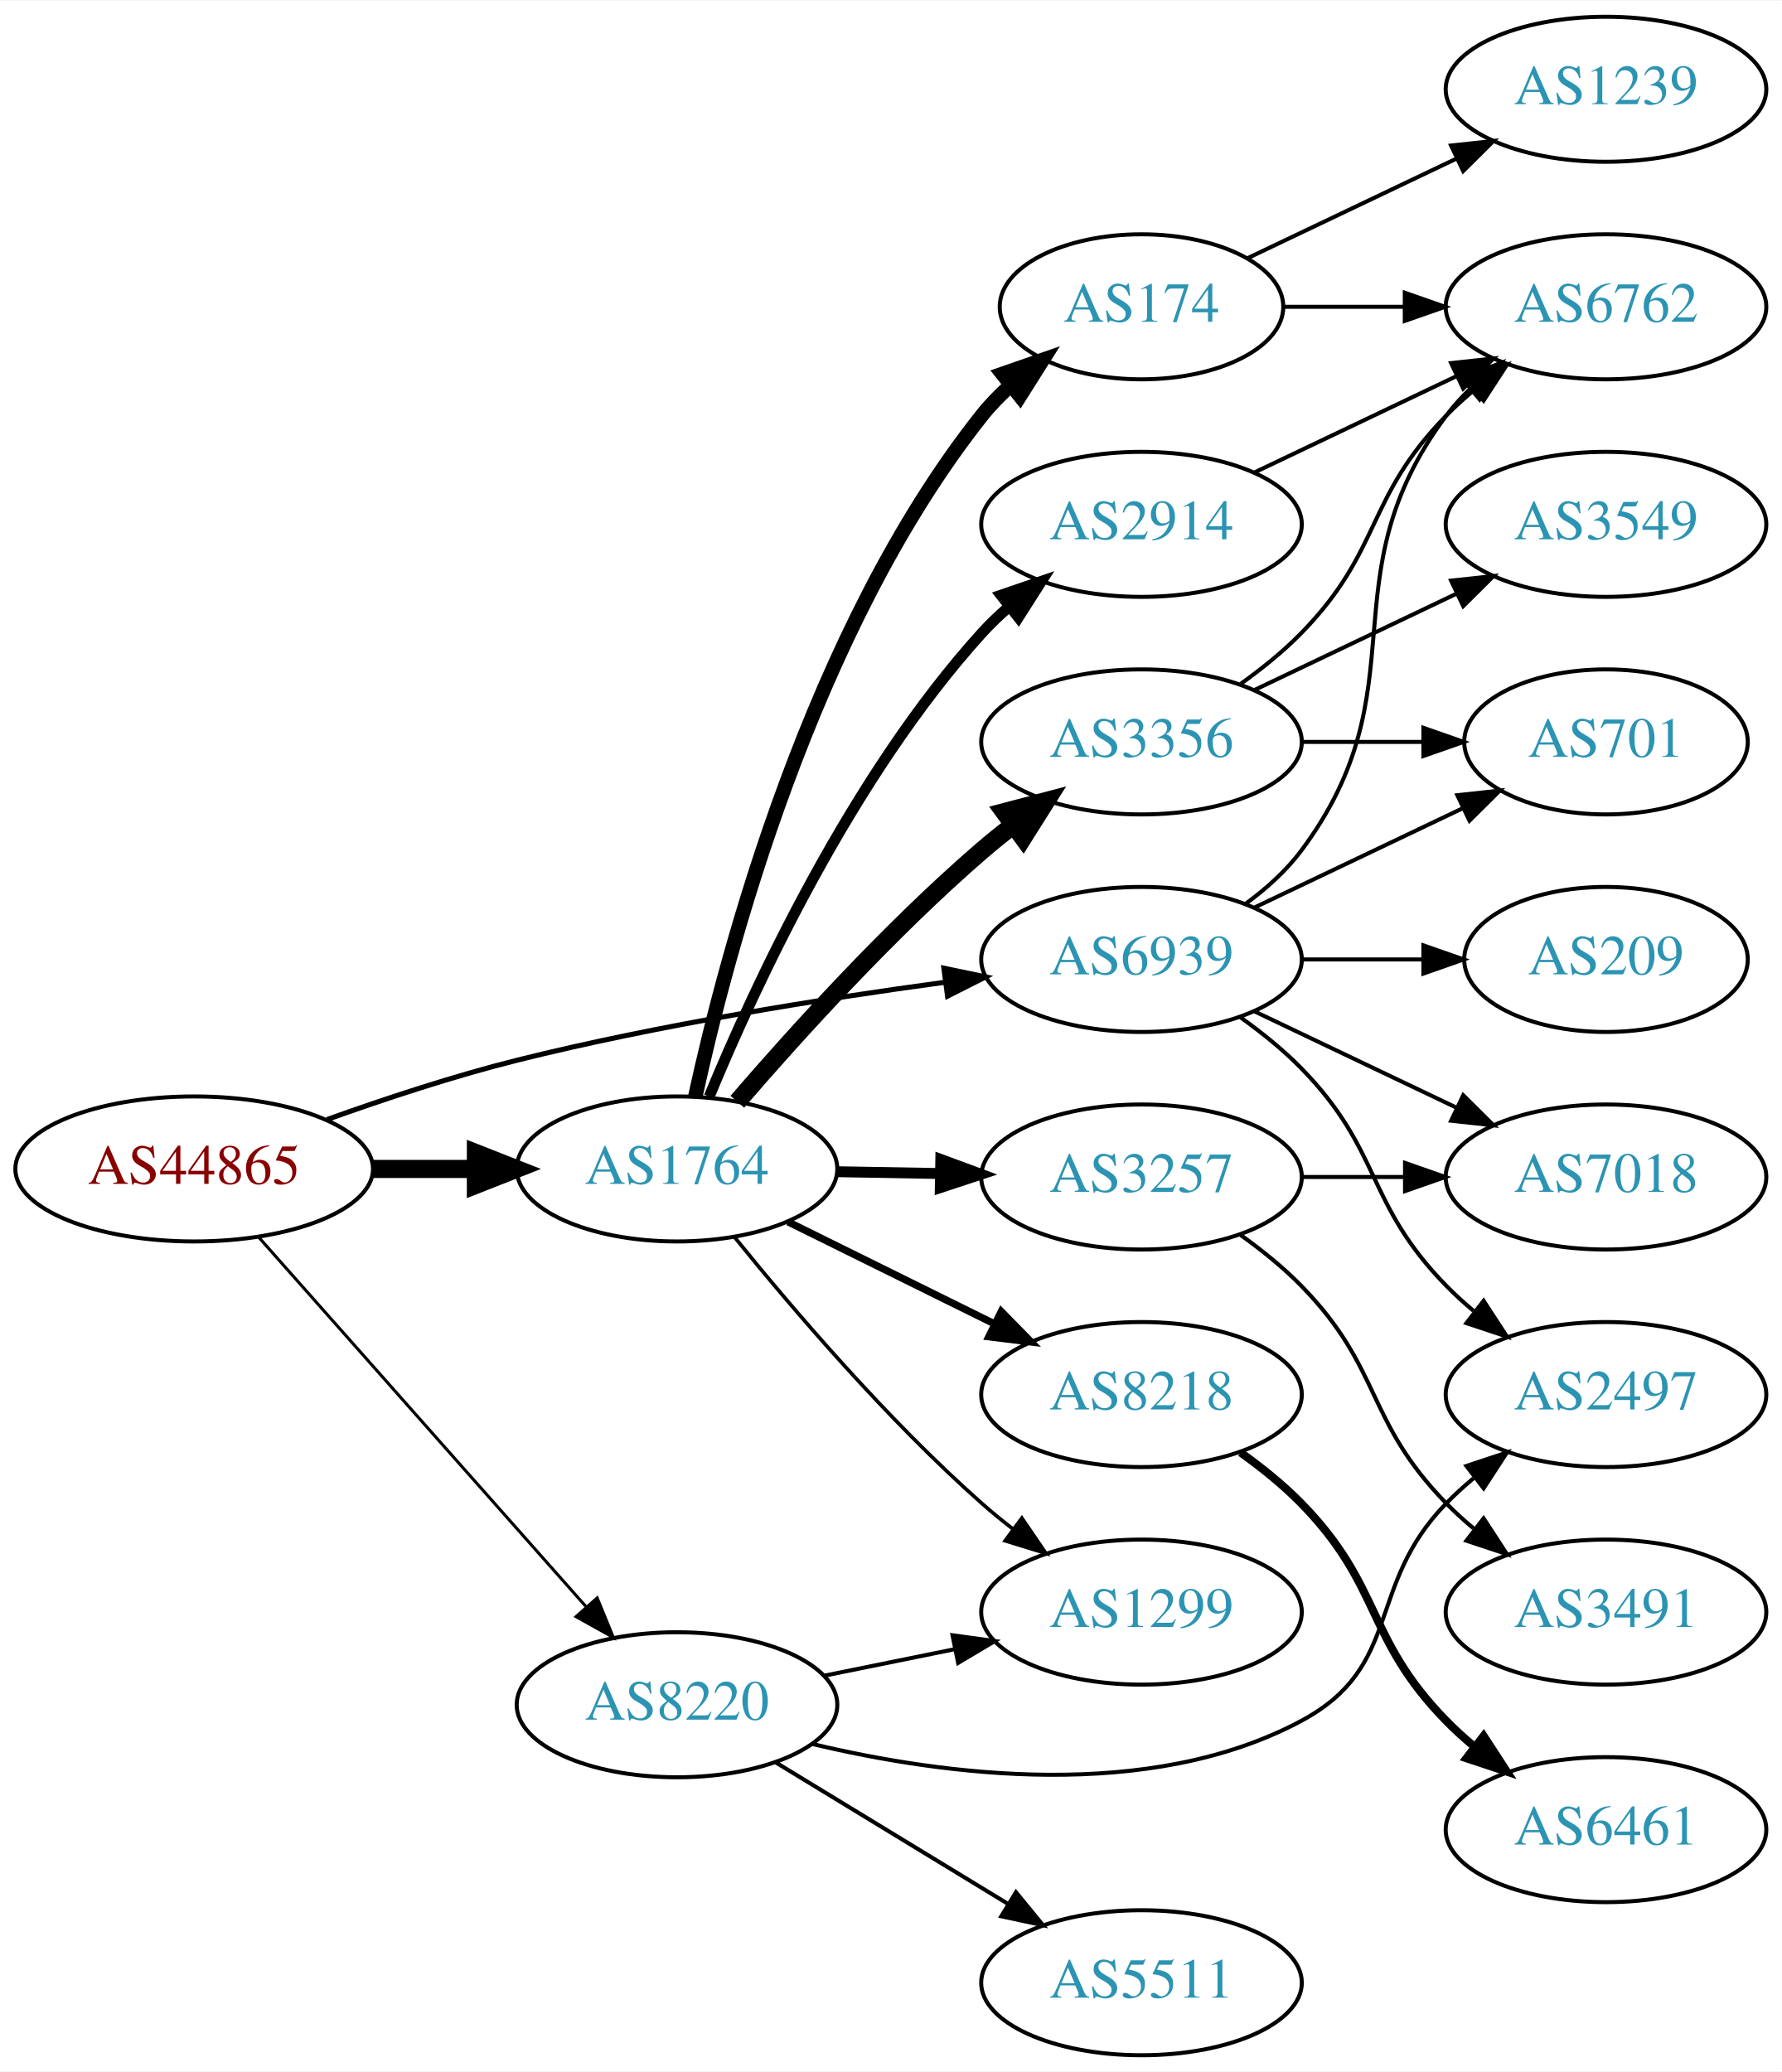
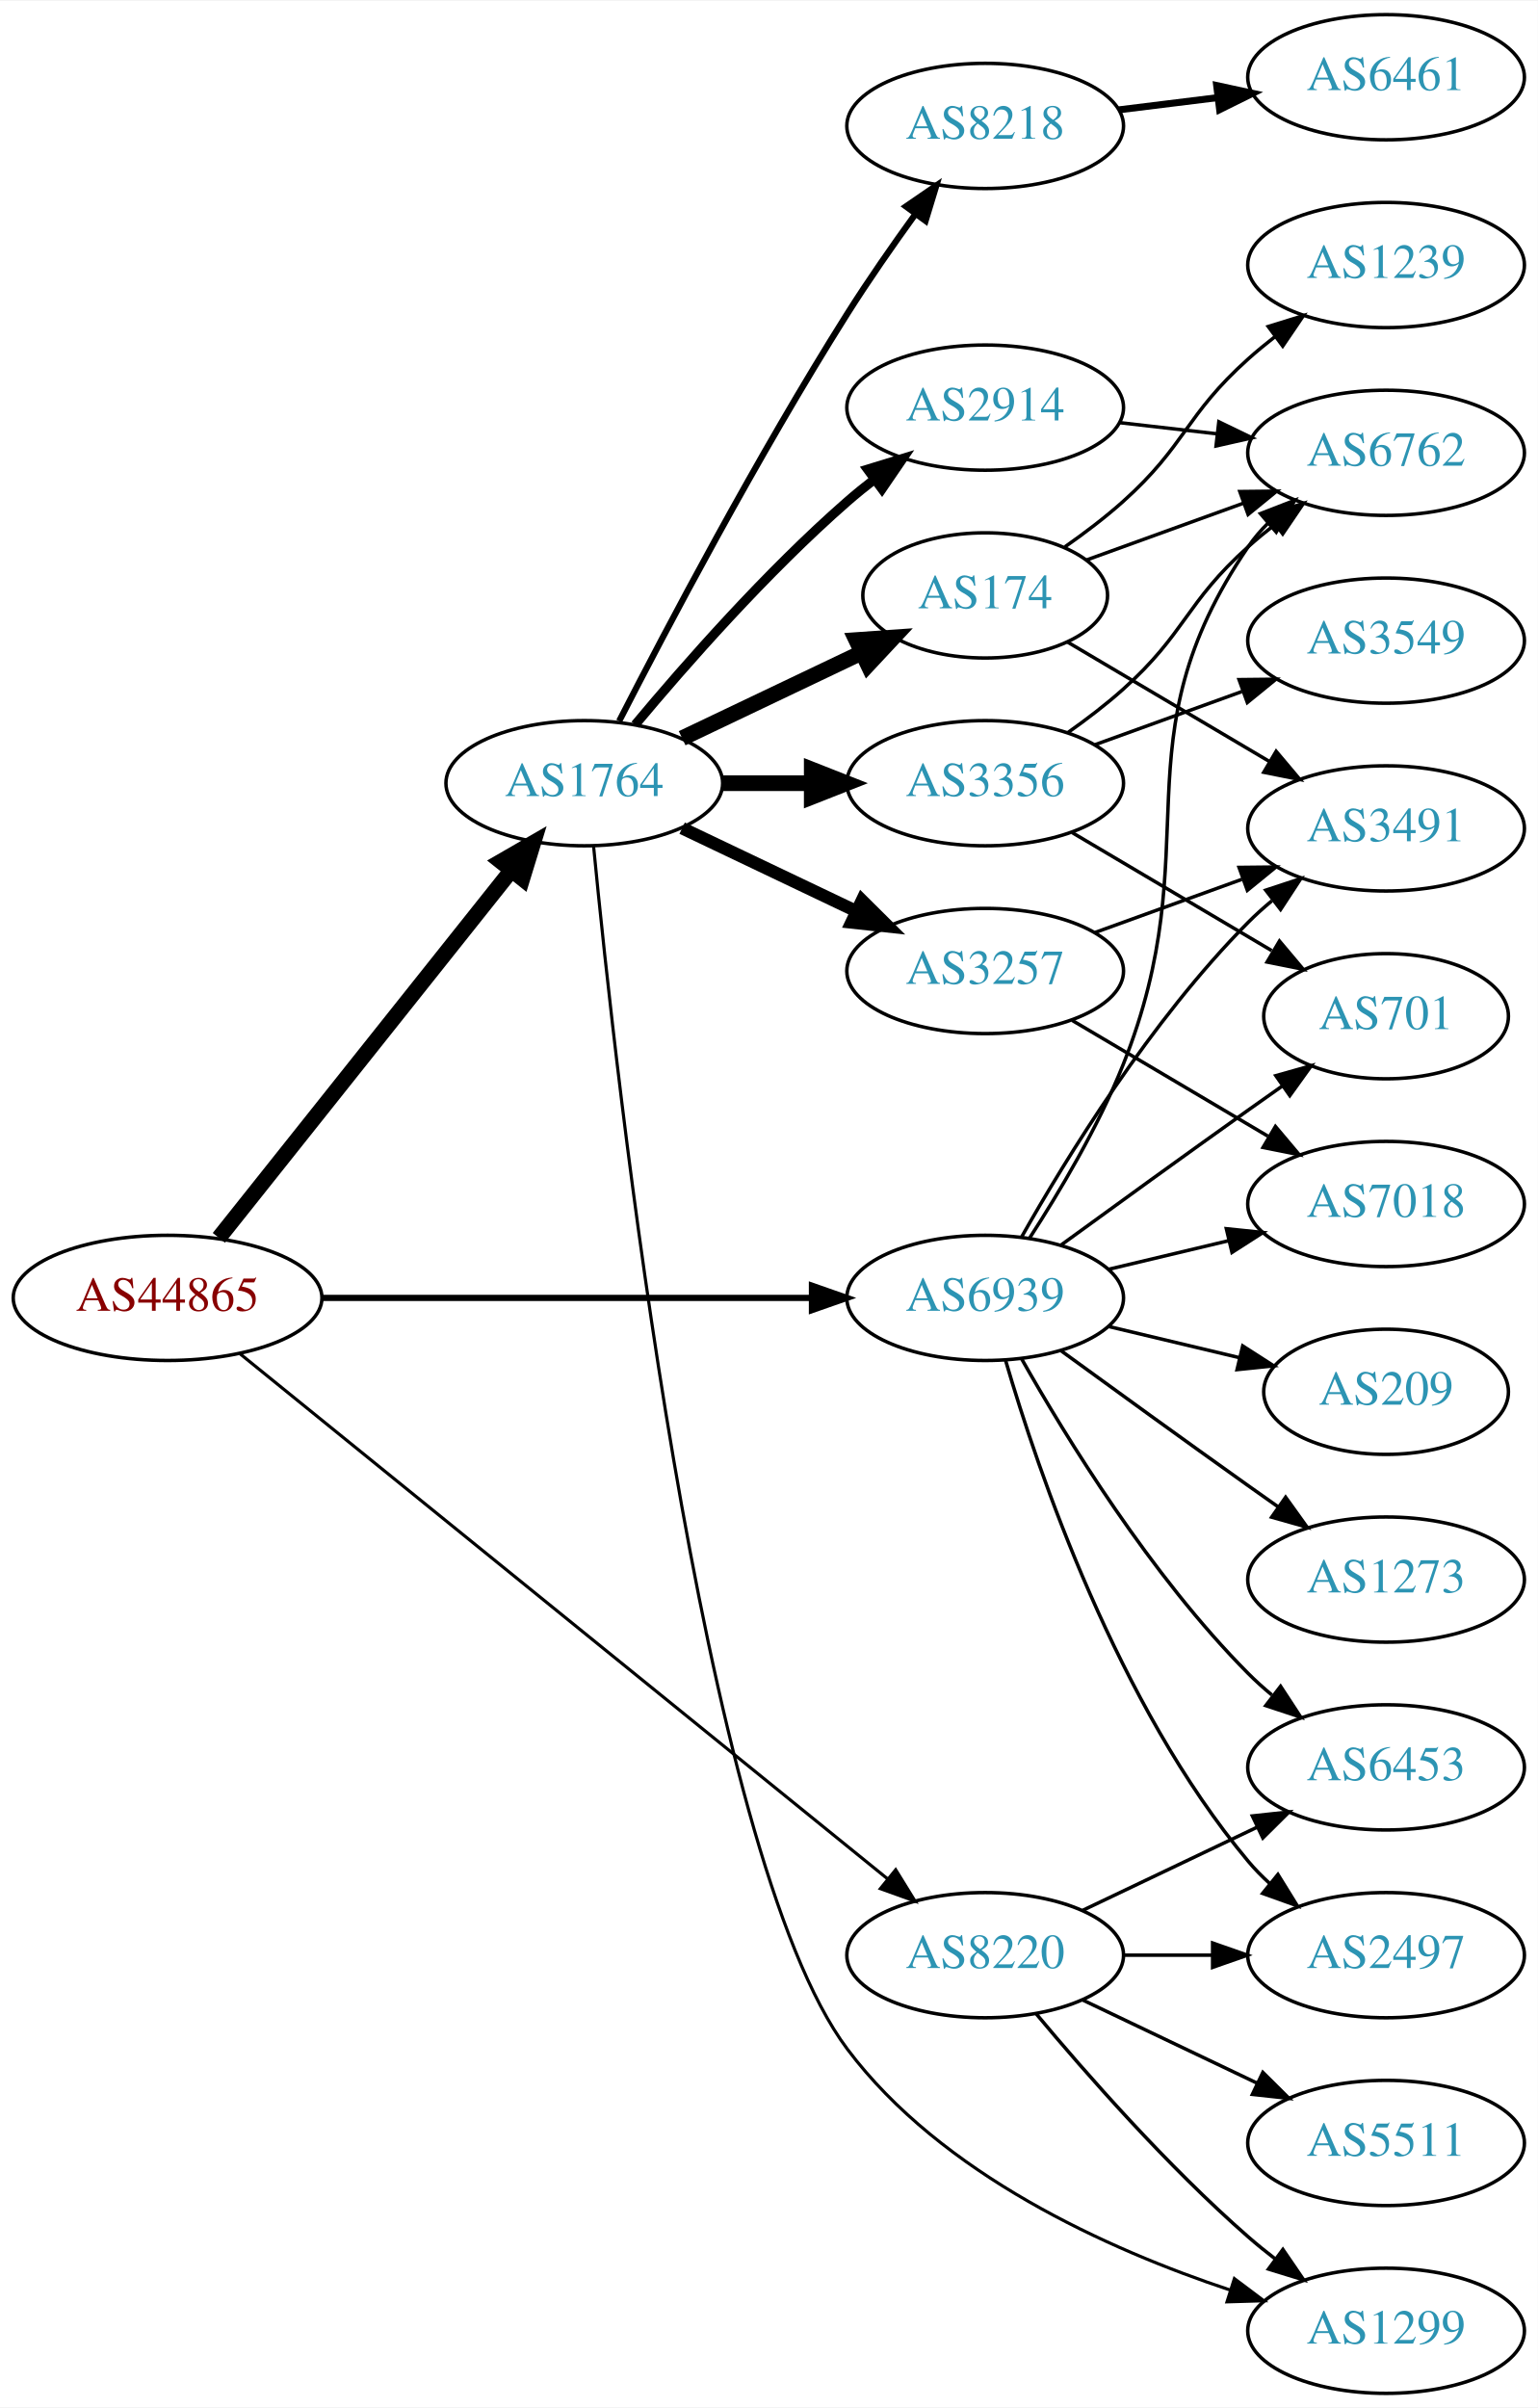
- <svg xmlns="http://www.w3.org/2000/svg" xmlns:xlink="http://www.w3.org/1999/xlink" width="442pt" height="514pt" viewBox="0.00 0.00 442.27 514.00">
-   <g id="graph0" class="graph" transform="scale(1 1) rotate(0) translate(4 510)">
-     <polygon fill="white" stroke="none" points="-4,4 -4,-510 438.271,-510 438.271,4 -4,4" />
+ <svg xmlns="http://www.w3.org/2000/svg" xmlns:xlink="http://www.w3.org/1999/xlink" width="442pt" height="692pt" viewBox="0.00 0.00 442.27 692.00">
+   <g id="graph0" class="graph" transform="scale(1 1) rotate(0) translate(4 688)">
+     <polygon fill="white" stroke="none" points="-4,4 -4,-688 438.271,-688 438.271,4 -4,4" />
    <g id="node1" class="node">
      <g id="a_node1">
        <a xlink:href="/asn/44865" xlink:title="AS44865 ~ derStandard.at GmbH [AT]">
-           <ellipse fill="#ffffff" stroke="black" cx="44.196" cy="-220" rx="44.393" ry="18" />
-           <text text-anchor="middle" x="44.196" y="-216.3" font-family="Times,serif" font-size="14.00" fill="#880000">AS44865</text>
+           <ellipse fill="#ffffff" stroke="black" cx="44.196" cy="-315" rx="44.393" ry="18" />
+           <text text-anchor="middle" x="44.196" y="-311.3" font-family="Times,serif" font-size="14.00" fill="#880000">AS44865</text>
        </a>
      </g>
    </g>
    <g id="node2" class="node">
      <g id="a_node2">
        <a xlink:href="/asn/1764" xlink:title="AS1764 ~ NEXTLAYER-AS [AT]">
-           <ellipse fill="#ffffff" stroke="black" cx="164.039" cy="-220" rx="39.794" ry="18" />
-           <text text-anchor="middle" x="164.039" y="-216.3" font-family="Times,serif" font-size="14.00" fill="#2c94b3">AS1764</text>
+           <ellipse fill="#ffffff" stroke="black" cx="164.039" cy="-463" rx="39.794" ry="18" />
+           <text text-anchor="middle" x="164.039" y="-459.3" font-family="Times,serif" font-size="14.00" fill="#2c94b3">AS1764</text>
        </a>
      </g>
    </g>
    <g id="edge1" class="edge">
-       <path fill="none" stroke="black" stroke-width="4.5" d="M88.407,-220C96.72,-220 105.482,-220 113.965,-220" />
-       <polygon fill="black" stroke="black" stroke-width="4.5" points="114.123,-223.938 124.123,-220 114.123,-216.063 114.123,-223.938" />
+       <path fill="none" stroke="black" stroke-width="4.5" d="M58.945,-332.267C79.7,-358.334 119.146,-407.874 143.07,-437.921" />
+       <polygon fill="black" stroke="black" stroke-width="4.5" points="140.068,-440.472 149.378,-445.843 146.229,-435.567 140.068,-440.472" />
    </g>
    <g id="node3" class="node">
      <g id="a_node3">
        <a xlink:href="/asn/8220" xlink:title="AS8220 ~ COLT [GB]">
-           <ellipse fill="#ffffff" stroke="black" cx="164.039" cy="-87" rx="39.794" ry="18" />
-           <text text-anchor="middle" x="164.039" y="-83.3" font-family="Times,serif" font-size="14.00" fill="#2c94b3">AS8220</text>
+           <ellipse fill="#ffffff" stroke="black" cx="279.332" cy="-126" rx="39.794" ry="18" />
+           <text text-anchor="middle" x="279.332" y="-122.3" font-family="Times,serif" font-size="14.00" fill="#2c94b3">AS8220</text>
        </a>
      </g>
    </g>
    <g id="edge2" class="edge">
-       <path fill="none" stroke="black" stroke-width="0.75" d="M60.121,-203.155C80.663,-179.971 117.782,-138.077 141.379,-111.445" />
-       <polygon fill="black" stroke="black" stroke-width="0.75" points="144.223,-113.514 148.235,-103.708 138.984,-108.871 144.223,-113.514" />
+       <path fill="none" stroke="black" stroke-width="0.9" d="M65.073,-298.886C106.832,-265.033 203.727,-186.481 251.172,-148.018" />
+       <polygon fill="black" stroke="black" stroke-width="0.9" points="253.596,-150.558 259.16,-141.542 249.188,-145.121 253.596,-150.558" />
    </g>
    <g id="node4" class="node">
      <g id="a_node4">
        <a xlink:href="/asn/6939" xlink:title="AS6939 ~ Hurricane Electric LLC [US]">
-           <ellipse fill="#ffffff" stroke="black" cx="279.332" cy="-272" rx="39.794" ry="18" />
-           <text text-anchor="middle" x="279.332" y="-268.3" font-family="Times,serif" font-size="14.00" fill="#2c94b3">AS6939</text>
+           <ellipse fill="#ffffff" stroke="black" cx="279.332" cy="-315" rx="39.794" ry="18" />
+           <text text-anchor="middle" x="279.332" y="-311.3" font-family="Times,serif" font-size="14.00" fill="#2c94b3">AS6939</text>
        </a>
      </g>
    </g>
    <g id="edge3" class="edge">
-       <path fill="none" stroke="black" stroke-width="1.25" d="M77.197,-232.275C91.476,-237.396 108.608,-243.057 124.392,-247 159.557,-255.784 200.039,-262.217 230.662,-266.357" />
-       <polygon fill="black" stroke="black" stroke-width="1.25" points="230.275,-269.836 240.647,-267.673 231.19,-262.896 230.275,-269.836" />
+       <path fill="none" stroke="black" stroke-width="1.8" d="M88.501,-315C128.439,-315 187.674,-315 229.329,-315" />
+       <polygon fill="black" stroke="black" stroke-width="1.8" points="229.518,-318.5 239.518,-315 229.518,-311.5 229.518,-318.5" />
    </g>
    <g id="node5" class="node">
      <g id="a_node5">
        <a xlink:href="/asn/174" xlink:title="AS174 ~ Cogent Communications [US]">
-           <ellipse fill="#ffffff" stroke="black" cx="279.332" cy="-434" rx="35.194" ry="18" />
-           <text text-anchor="middle" x="279.332" y="-430.3" font-family="Times,serif" font-size="14.00" fill="#2c94b3">AS174</text>
+           <ellipse fill="#ffffff" stroke="black" cx="279.332" cy="-517" rx="35.194" ry="18" />
+           <text text-anchor="middle" x="279.332" y="-513.3" font-family="Times,serif" font-size="14.00" fill="#2c94b3">AS174</text>
        </a>
      </g>
    </g>
    <g id="edge4" class="edge">
-       <path fill="none" stroke="black" stroke-width="3.6" d="M168.579,-237.967C176.3,-273.458 197.443,-353.724 239.685,-407 241.77,-409.629 244.178,-412.109 246.753,-414.42" />
-       <polygon fill="black" stroke="black" stroke-width="3.6" points="244.811,-417.347 254.819,-420.824 249.164,-411.865 244.811,-417.347" />
+       <path fill="none" stroke="black" stroke-width="4.5" d="M192.175,-475.934C207.607,-483.29 227.092,-492.577 243.628,-500.459" />
+       <polygon fill="black" stroke="black" stroke-width="4.5" points="242.248,-504.163 252.969,-504.911 245.636,-497.054 242.248,-504.163" />
    </g>
    <g id="node6" class="node">
      <g id="a_node6">
        <a xlink:href="/asn/3356" xlink:title="AS3356 ~ Level 3 Parent, LLC [US]">
-           <ellipse fill="#ffffff" stroke="black" cx="279.332" cy="-326" rx="39.794" ry="18" />
-           <text text-anchor="middle" x="279.332" y="-322.3" font-family="Times,serif" font-size="14.00" fill="#2c94b3">AS3356</text>
+           <ellipse fill="#ffffff" stroke="black" cx="279.332" cy="-463" rx="39.794" ry="18" />
+           <text text-anchor="middle" x="279.332" y="-459.3" font-family="Times,serif" font-size="14.00" fill="#2c94b3">AS3356</text>
        </a>
      </g>
    </g>
    <g id="edge5" class="edge">
-       <path fill="none" stroke="black" stroke-width="4.5" d="M179.013,-236.677C193.381,-253.351 216.824,-279.28 239.685,-299 242.164,-301.138 244.812,-303.268 247.515,-305.339" />
-       <polygon fill="black" stroke="black" stroke-width="4.5" points="245.287,-308.587 255.679,-311.327 249.944,-302.237 245.287,-308.587" />
+       <path fill="none" stroke="black" stroke-width="4.5" d="M203.711,-463C211.914,-463 220.678,-463 229.21,-463" />
+       <polygon fill="black" stroke="black" stroke-width="4.5" points="229.449,-466.938 239.449,-463 229.449,-459.063 229.449,-466.938" />
    </g>
    <g id="node7" class="node">
      <g id="a_node7">
        <a xlink:href="/asn/3257" xlink:title="AS3257 ~ GTT [DE]">
-           <ellipse fill="#ffffff" stroke="black" cx="279.332" cy="-218" rx="39.794" ry="18" />
-           <text text-anchor="middle" x="279.332" y="-214.3" font-family="Times,serif" font-size="14.00" fill="#2c94b3">AS3257</text>
+           <ellipse fill="#ffffff" stroke="black" cx="279.332" cy="-409" rx="39.794" ry="18" />
+           <text text-anchor="middle" x="279.332" y="-405.3" font-family="Times,serif" font-size="14.00" fill="#2c94b3">AS3257</text>
        </a>
      </g>
    </g>
    <g id="edge6" class="edge">
-       <path fill="none" stroke="black" stroke-width="2.7" d="M203.711,-219.317C211.914,-219.172 220.678,-219.018 229.21,-218.867" />
-       <polygon fill="black" stroke="black" stroke-width="2.7" points="229.512,-222.362 239.449,-218.686 229.389,-215.364 229.512,-222.362" />
+       <path fill="none" stroke="black" stroke-width="3.6" d="M192.175,-450.066C207.169,-442.919 225.99,-433.948 242.213,-426.215" />
+       <polygon fill="black" stroke="black" stroke-width="3.6" points="243.895,-429.291 251.417,-421.829 240.884,-422.972 243.895,-429.291" />
    </g>
    <g id="node8" class="node">
      <g id="a_node8">
        <a xlink:href="/asn/2914" xlink:title="AS2914 ~ NTT America, Inc. [US]">
-           <ellipse fill="#ffffff" stroke="black" cx="279.332" cy="-380" rx="39.794" ry="18" />
-           <text text-anchor="middle" x="279.332" y="-376.3" font-family="Times,serif" font-size="14.00" fill="#2c94b3">AS2914</text>
+           <ellipse fill="#ffffff" stroke="black" cx="279.332" cy="-571" rx="39.794" ry="18" />
+           <text text-anchor="middle" x="279.332" y="-567.3" font-family="Times,serif" font-size="14.00" fill="#2c94b3">AS2914</text>
        </a>
      </g>
    </g>
    <g id="edge7" class="edge">
-       <path fill="none" stroke="black" stroke-width="2.7" d="M172.033,-237.963C183.249,-265.133 207.326,-317.29 239.685,-353 241.695,-355.218 243.918,-357.352 246.254,-359.383" />
-       <polygon fill="black" stroke="black" stroke-width="2.7" points="244.456,-362.421 254.48,-365.853 248.784,-356.92 244.456,-362.421" />
+       <path fill="none" stroke="black" stroke-width="2.7" d="M178.669,-479.817C192.951,-496.929 216.498,-523.745 239.685,-544 242.151,-546.154 244.789,-548.294 247.487,-550.372" />
+       <polygon fill="black" stroke="black" stroke-width="2.7" points="245.512,-553.264 255.641,-556.37 249.66,-547.625 245.512,-553.264" />
    </g>
    <g id="node9" class="node">
      <g id="a_node9">
        <a xlink:href="/asn/8218" xlink:title="AS8218 ~ legacy Neotelecoms [FR]">
-           <ellipse fill="#ffffff" stroke="black" cx="279.332" cy="-164" rx="39.794" ry="18" />
-           <text text-anchor="middle" x="279.332" y="-160.3" font-family="Times,serif" font-size="14.00" fill="#2c94b3">AS8218</text>
+           <ellipse fill="#ffffff" stroke="black" cx="279.332" cy="-652" rx="39.794" ry="18" />
+           <text text-anchor="middle" x="279.332" y="-648.3" font-family="Times,serif" font-size="14.00" fill="#2c94b3">AS8218</text>
        </a>
      </g>
    </g>
    <g id="edge8" class="edge">
-       <path fill="none" stroke="black" stroke-width="1.8" d="M191.601,-206.87C206.8,-199.358 226.069,-189.833 242.583,-181.67" />
-       <polygon fill="black" stroke="black" stroke-width="1.8" points="244.522,-184.616 251.936,-177.047 241.42,-178.341 244.522,-184.616" />
+       <path fill="none" stroke="black" stroke-width="1.8" d="M174.065,-480.852C187.501,-507.055 213.95,-557.237 239.685,-598 245.748,-607.604 252.868,-617.813 259.333,-626.739" />
+       <polygon fill="black" stroke="black" stroke-width="1.8" points="256.54,-628.848 265.276,-634.843 262.185,-624.709 256.54,-628.848" />
    </g>
    <g id="node10" class="node">
      <g id="a_node10">
        <a xlink:href="/asn/1299" xlink:title="AS1299 ~ Telia Carrier [EU]">
-           <ellipse fill="#ffffff" stroke="black" cx="279.332" cy="-110" rx="39.794" ry="18" />
-           <text text-anchor="middle" x="279.332" y="-106.3" font-family="Times,serif" font-size="14.00" fill="#2c94b3">AS1299</text>
+           <ellipse fill="#ffffff" stroke="black" cx="394.625" cy="-18" rx="39.794" ry="18" />
+           <text text-anchor="middle" x="394.625" y="-14.3" font-family="Times,serif" font-size="14.00" fill="#2c94b3">AS1299</text>
        </a>
      </g>
    </g>
    <g id="edge9" class="edge">
-       <path fill="none" stroke="black" stroke-width="0.9" d="M178.328,-203.059C192.521,-185.511 216.166,-157.798 239.685,-137 242.138,-134.831 244.767,-132.681 247.459,-130.597" />
-       <polygon fill="black" stroke="black" stroke-width="0.9" points="249.635,-133.341 255.604,-124.587 245.479,-127.708 249.635,-133.341" />
-     </g>
-     <g id="edge20" class="edge">
-       <path fill="none" stroke="black" d="M200.574,-94.214C210.803,-96.291 222.104,-98.585 232.846,-100.766" />
-       <polygon fill="black" stroke="black" points="232.425,-104.252 242.922,-102.811 233.818,-97.392 232.425,-104.252" />
+       <path fill="none" stroke="black" stroke-width="0.9" d="M166.693,-445.036C173.016,-379.647 197.448,-155.217 239.685,-99 266.795,-62.916 314.716,-41.358 349.91,-29.663" />
+       <polygon fill="black" stroke="black" stroke-width="0.9" points="351.002,-32.988 359.471,-26.622 348.881,-26.317 351.002,-32.988" />
+     </g>
+     <g id="edge21" class="edge">
+       <path fill="none" stroke="black" d="M293.962,-109.183C308.244,-92.071 331.791,-65.255 354.978,-45 357.444,-42.846 360.082,-40.706 362.78,-38.628" />
+       <polygon fill="black" stroke="black" points="364.953,-41.375 370.934,-32.63 360.805,-35.736 364.953,-41.375" />
    </g>
    <g id="node18" class="node">
      <g id="a_node18">
-         <a xlink:href="/asn/5511" xlink:title="AS5511 ~ Orange S.A. [FR]">
-           <ellipse fill="#ffffff" stroke="black" cx="279.332" cy="-18" rx="39.794" ry="18" />
-           <text text-anchor="middle" x="279.332" y="-14.3" font-family="Times,serif" font-size="14.00" fill="#2c94b3">AS5511</text>
-         </a>
-       </g>
-     </g>
-     <g id="edge19" class="edge">
-       <path fill="none" stroke="black" d="M188.513,-72.703C205.223,-62.526 227.878,-48.728 246.255,-37.536" />
-       <polygon fill="black" stroke="black" points="248.167,-40.469 254.887,-32.279 244.526,-34.491 248.167,-40.469" />
+         <a xlink:href="/asn/2497" xlink:title="AS2497 ~ Internet Initiative Japan Inc. [JP]">
+           <ellipse fill="#ffffff" stroke="black" cx="394.625" cy="-126" rx="39.794" ry="18" />
+           <text text-anchor="middle" x="394.625" y="-122.3" font-family="Times,serif" font-size="14.00" fill="#2c94b3">AS2497</text>
+         </a>
+       </g>
+     </g>
+     <g id="edge20" class="edge">
+       <path fill="none" stroke="black" d="M319.004,-126C327.207,-126 335.971,-126 344.503,-126" />
+       <polygon fill="black" stroke="black" points="344.742,-129.5 354.742,-126 344.742,-122.5 344.742,-129.5" />
    </g>
    <g id="node19" class="node">
      <g id="a_node19">
-         <a xlink:href="/asn/2497" xlink:title="AS2497 ~ Internet Initiative Japan Inc. [JP]">
-           <ellipse fill="#ffffff" stroke="black" cx="394.625" cy="-164" rx="39.794" ry="18" />
-           <text text-anchor="middle" x="394.625" y="-160.3" font-family="Times,serif" font-size="14.00" fill="#2c94b3">AS2497</text>
-         </a>
-       </g>
-     </g>
-     <g id="edge21" class="edge">
-       <path fill="none" stroke="black" d="M197.529,-77.292C230.243,-69.466 281.146,-62.753 318.978,-83 344.409,-96.611 334.806,-116.383 354.978,-137 357.071,-139.139 359.354,-141.218 361.731,-143.21" />
-       <polygon fill="black" stroke="black" points="359.974,-146.275 370.031,-149.611 364.249,-140.732 359.974,-146.275" />
+         <a xlink:href="/asn/5511" xlink:title="AS5511 ~ Orange S.A. [FR]">
+           <ellipse fill="#ffffff" stroke="black" cx="394.625" cy="-72" rx="39.794" ry="18" />
+           <text text-anchor="middle" x="394.625" y="-68.3" font-family="Times,serif" font-size="14.00" fill="#2c94b3">AS5511</text>
+         </a>
+       </g>
+     </g>
+     <g id="edge22" class="edge">
+       <path fill="none" stroke="black" d="M307.468,-113.066C322.462,-105.919 341.283,-96.948 357.506,-89.215" />
+       <polygon fill="black" stroke="black" points="359.188,-92.291 366.71,-84.829 356.177,-85.972 359.188,-92.291" />
+     </g>
+     <g id="node20" class="node">
+       <g id="a_node20">
+         <a xlink:href="/asn/6453" xlink:title="AS6453 ~ TATA COMMUNICATIONS (AMERICA) INC [US]">
+           <ellipse fill="#ffffff" stroke="black" cx="394.625" cy="-180" rx="39.794" ry="18" />
+           <text text-anchor="middle" x="394.625" y="-176.3" font-family="Times,serif" font-size="14.00" fill="#2c94b3">AS6453</text>
+         </a>
+       </g>
+     </g>
+     <g id="edge23" class="edge">
+       <path fill="none" stroke="black" d="M307.468,-138.934C322.462,-146.081 341.283,-155.052 357.506,-162.785" />
+       <polygon fill="black" stroke="black" points="356.177,-166.028 366.71,-167.171 359.188,-159.709 356.177,-166.028" />
    </g>
    <g id="node11" class="node">
      <g id="a_node11">
        <a xlink:href="/asn/6762" xlink:title="AS6762 ~ TELECOM ITALIA SPARKLE S.p.A. [IT]">
-           <ellipse fill="#ffffff" stroke="black" cx="394.625" cy="-434" rx="39.794" ry="18" />
-           <text text-anchor="middle" x="394.625" y="-430.3" font-family="Times,serif" font-size="14.00" fill="#2c94b3">AS6762</text>
-         </a>
-       </g>
-     </g>
-     <g id="edge22" class="edge">
-       <path fill="none" stroke="black" d="M305.262,-285.882C310.338,-289.611 315.256,-294.016 318.978,-299 349.249,-339.542 324.707,-366.458 354.978,-407 356.723,-409.336 358.73,-411.545 360.893,-413.617" />
-       <polygon fill="black" stroke="black" points="358.771,-416.405 368.694,-420.118 363.253,-411.027 358.771,-416.405" />
+           <ellipse fill="#ffffff" stroke="black" cx="394.625" cy="-558" rx="39.794" ry="18" />
+           <text text-anchor="middle" x="394.625" y="-554.3" font-family="Times,serif" font-size="14.00" fill="#2c94b3">AS6762</text>
+         </a>
+       </g>
+     </g>
+     <g id="edge30" class="edge">
+       <path fill="none" stroke="black" d="M292.109,-332.215C300.629,-345.352 311.853,-364.168 318.978,-382 344.256,-445.264 316.565,-474.734 354.978,-531 356.622,-533.408 358.557,-535.669 360.67,-537.777" />
+       <polygon fill="black" stroke="black" points="358.495,-540.522 368.376,-544.345 363.036,-535.195 358.495,-540.522" />
+     </g>
+     <g id="node12" class="node">
+       <g id="a_node12">
+         <a xlink:href="/asn/3491" xlink:title="AS3491 ~ PCCW Global, Inc. [US]">
+           <ellipse fill="#ffffff" stroke="black" cx="394.625" cy="-450" rx="39.794" ry="18" />
+           <text text-anchor="middle" x="394.625" y="-446.3" font-family="Times,serif" font-size="14.00" fill="#2c94b3">AS3491</text>
+         </a>
+       </g>
+     </g>
+     <g id="edge24" class="edge">
+       <path fill="none" stroke="black" d="M289.791,-332.49C302.573,-355.096 327.005,-394.886 354.978,-423 357.089,-425.121 359.385,-427.188 361.77,-429.171" />
+       <polygon fill="black" stroke="black" points="360.023,-432.242 370.086,-435.556 364.286,-426.69 360.023,-432.242" />
    </g>
    <g id="node14" class="node">
      <g id="a_node14">
+         <a xlink:href="/asn/701" xlink:title="AS701 ~ UUNET [US]">
+           <ellipse fill="#ffffff" stroke="black" cx="394.625" cy="-396" rx="35.194" ry="18" />
+           <text text-anchor="middle" x="394.625" y="-392.3" font-family="Times,serif" font-size="14.00" fill="#2c94b3">AS701</text>
+         </a>
+       </g>
+     </g>
+     <g id="edge28" class="edge">
+       <path fill="none" stroke="black" d="M301.18,-330.222C316.114,-341.091 336.727,-356.025 354.978,-369 358.188,-371.282 361.557,-373.661 364.912,-376.018" />
+       <polygon fill="black" stroke="black" points="362.924,-378.899 373.123,-381.77 366.94,-373.166 362.924,-378.899" />
+     </g>
+     <g id="node16" class="node">
+       <g id="a_node16">
        <a xlink:href="/asn/7018" xlink:title="AS7018 ~ AT&amp;T Services, Inc. [US]">
-           <ellipse fill="#ffffff" stroke="black" cx="394.625" cy="-218" rx="39.794" ry="18" />
-           <text text-anchor="middle" x="394.625" y="-214.3" font-family="Times,serif" font-size="14.00" fill="#2c94b3">AS7018</text>
-         </a>
-       </g>
-     </g>
-     <g id="edge23" class="edge">
-       <path fill="none" stroke="black" d="M307.468,-259.066C322.462,-251.919 341.283,-242.948 357.506,-235.215" />
-       <polygon fill="black" stroke="black" points="359.188,-238.291 366.71,-230.829 356.177,-231.972 359.188,-238.291" />
+           <ellipse fill="#ffffff" stroke="black" cx="394.625" cy="-342" rx="39.794" ry="18" />
+           <text text-anchor="middle" x="394.625" y="-338.3" font-family="Times,serif" font-size="14.00" fill="#2c94b3">AS7018</text>
+         </a>
+       </g>
+     </g>
+     <g id="edge31" class="edge">
+       <path fill="none" stroke="black" d="M314.939,-323.248C325.81,-325.838 337.964,-328.735 349.407,-331.462" />
+       <polygon fill="black" stroke="black" points="348.69,-334.889 359.229,-333.803 350.313,-328.08 348.69,-334.889" />
+     </g>
+     <g id="edge29" class="edge">
+       <path fill="none" stroke="black" d="M285.206,-296.998C294.52,-265.156 317.336,-198.019 354.978,-153 356.848,-150.763 358.947,-148.626 361.173,-146.604" />
+       <polygon fill="black" stroke="black" points="363.52,-149.207 369.092,-140.196 359.116,-143.766 363.52,-149.207" />
+     </g>
+     <g id="edge26" class="edge">
+       <path fill="none" stroke="black" d="M289.791,-297.51C302.573,-274.904 327.005,-235.114 354.978,-207 357.089,-204.879 359.385,-202.812 361.77,-200.829" />
+       <polygon fill="black" stroke="black" points="364.286,-203.31 370.086,-194.444 360.023,-197.758 364.286,-203.31" />
+     </g>
+     <g id="node21" class="node">
+       <g id="a_node21">
+         <a xlink:href="/asn/1273" xlink:title="AS1273 ~ Vodafone Group PLC [EU]">
+           <ellipse fill="#ffffff" stroke="black" cx="394.625" cy="-234" rx="39.794" ry="18" />
+           <text text-anchor="middle" x="394.625" y="-230.3" font-family="Times,serif" font-size="14.00" fill="#2c94b3">AS1273</text>
+         </a>
+       </g>
+     </g>
+     <g id="edge25" class="edge">
+       <path fill="none" stroke="black" d="M301.18,-299.778C316.114,-288.909 336.727,-273.975 354.978,-261 357.799,-258.995 360.742,-256.915 363.69,-254.841" />
+       <polygon fill="black" stroke="black" points="365.736,-257.681 371.914,-249.074 361.717,-251.95 365.736,-257.681" />
+     </g>
+     <g id="node22" class="node">
+       <g id="a_node22">
+         <a xlink:href="/asn/209" xlink:title="AS209 ~ CenturyLink Communications, LLC [US]">
+           <ellipse fill="#ffffff" stroke="black" cx="394.625" cy="-288" rx="35.194" ry="18" />
+           <text text-anchor="middle" x="394.625" y="-284.3" font-family="Times,serif" font-size="14.00" fill="#2c94b3">AS209</text>
+         </a>
+       </g>
+     </g>
+     <g id="edge27" class="edge">
+       <path fill="none" stroke="black" d="M314.939,-306.752C326.733,-303.942 340.038,-300.771 352.306,-297.847" />
+       <polygon fill="black" stroke="black" points="353.394,-301.186 362.311,-295.463 351.772,-294.376 353.394,-301.186" />
+     </g>
+     <g id="edge10" class="edge">
+       <path fill="none" stroke="black" d="M308.337,-527.135C321.99,-532.076 338.655,-538.107 353.62,-543.522" />
+       <polygon fill="black" stroke="black" points="352.565,-546.863 363.159,-546.975 354.947,-540.281 352.565,-546.863" />
+     </g>
+     <g id="edge11" class="edge">
+       <path fill="none" stroke="black" d="M302.986,-503.603C319.634,-493.757 342.498,-480.236 361.096,-469.237" />
+       <polygon fill="black" stroke="black" points="363.012,-472.17 369.838,-464.067 359.449,-466.145 363.012,-472.17" />
+     </g>
+     <g id="node13" class="node">
+       <g id="a_node13">
+         <a xlink:href="/asn/1239" xlink:title="AS1239 ~ Sprint [US]">
+           <ellipse fill="#ffffff" stroke="black" cx="394.625" cy="-612" rx="39.794" ry="18" />
+           <text text-anchor="middle" x="394.625" y="-608.3" font-family="Times,serif" font-size="14.00" fill="#2c94b3">AS1239</text>
+         </a>
+       </g>
+     </g>
+     <g id="edge12" class="edge">
+       <path fill="none" stroke="black" d="M302.288,-530.978C307.933,-534.932 313.855,-539.415 318.978,-544 337.048,-560.172 336.908,-568.828 354.978,-585 357.418,-587.183 360.038,-589.344 362.724,-591.435" />
+       <polygon fill="black" stroke="black" points="360.739,-594.32 370.86,-597.454 364.903,-588.693 360.739,-594.32" />
+     </g>
+     <g id="edge13" class="edge">
+       <path fill="none" stroke="black" d="M303.096,-477.546C308.495,-481.359 314.099,-485.633 318.978,-490 337.048,-506.172 336.908,-514.828 354.978,-531 357.418,-533.183 360.038,-535.344 362.724,-537.435" />
+       <polygon fill="black" stroke="black" points="360.739,-540.32 370.86,-543.454 364.903,-534.693 360.739,-540.32" />
+     </g>
+     <g id="edge14" class="edge">
+       <path fill="none" stroke="black" d="M304.358,-448.791C321.062,-438.912 343.507,-425.639 361.712,-414.873" />
+       <polygon fill="black" stroke="black" points="363.966,-417.606 370.792,-409.503 360.403,-411.581 363.966,-417.606" />
    </g>
    <g id="node15" class="node">
      <g id="a_node15">
-         <a xlink:href="/asn/701" xlink:title="AS701 ~ UUNET [US]">
-           <ellipse fill="#ffffff" stroke="black" cx="394.625" cy="-326" rx="35.194" ry="18" />
-           <text text-anchor="middle" x="394.625" y="-322.3" font-family="Times,serif" font-size="14.00" fill="#2c94b3">AS701</text>
-         </a>
-       </g>
-     </g>
-     <g id="edge24" class="edge">
-       <path fill="none" stroke="black" d="M307.468,-284.934C322.9,-292.29 342.385,-301.577 358.92,-309.459" />
-       <polygon fill="black" stroke="black" points="357.729,-312.768 368.262,-313.911 360.741,-306.449 357.729,-312.768" />
-     </g>
-     <g id="edge26" class="edge">
-       <path fill="none" stroke="black" d="M303.926,-257.611C309.182,-253.852 314.513,-249.563 318.978,-245 339.151,-224.383 334.806,-211.617 354.978,-191 357.071,-188.861 359.354,-186.782 361.731,-184.79" />
-       <polygon fill="black" stroke="black" points="364.249,-187.268 370.031,-178.389 359.974,-181.725 364.249,-187.268" />
-     </g>
-     <g id="node20" class="node">
-       <g id="a_node20">
-         <a xlink:href="/asn/209" xlink:title="AS209 ~ CenturyLink Communications, LLC [US]">
-           <ellipse fill="#ffffff" stroke="black" cx="394.625" cy="-272" rx="35.194" ry="18" />
-           <text text-anchor="middle" x="394.625" y="-268.3" font-family="Times,serif" font-size="14.00" fill="#2c94b3">AS209</text>
-         </a>
-       </g>
-     </g>
-     <g id="edge25" class="edge">
-       <path fill="none" stroke="black" d="M319.004,-272C328.709,-272 339.2,-272 349.163,-272" />
-       <polygon fill="black" stroke="black" points="349.299,-275.5 359.299,-272 349.299,-268.5 349.299,-275.5" />
-     </g>
-     <g id="edge10" class="edge">
-       <path fill="none" stroke="black" d="M314.631,-434C324.008,-434 334.358,-434 344.393,-434" />
-       <polygon fill="black" stroke="black" points="344.681,-437.5 354.681,-434 344.681,-430.5 344.681,-437.5" />
-     </g>
-     <g id="node12" class="node">
-       <g id="a_node12">
-         <a xlink:href="/asn/1239" xlink:title="AS1239 ~ Sprint [US]">
-           <ellipse fill="#ffffff" stroke="black" cx="394.625" cy="-488" rx="39.794" ry="18" />
-           <text text-anchor="middle" x="394.625" y="-484.3" font-family="Times,serif" font-size="14.00" fill="#2c94b3">AS1239</text>
-         </a>
-       </g>
-     </g>
-     <g id="edge11" class="edge">
-       <path fill="none" stroke="black" d="M305.757,-446.119C321.059,-453.413 340.783,-462.814 357.665,-470.86" />
-       <polygon fill="black" stroke="black" points="356.172,-474.026 366.705,-475.169 359.184,-467.707 356.172,-474.026" />
+         <a xlink:href="/asn/3549" xlink:title="AS3549 ~ Level 3 Parent, LLC [US]">
+           <ellipse fill="#ffffff" stroke="black" cx="394.625" cy="-504" rx="39.794" ry="18" />
+           <text text-anchor="middle" x="394.625" y="-500.3" font-family="Times,serif" font-size="14.00" fill="#2c94b3">AS3549</text>
+         </a>
+       </g>
+     </g>
+     <g id="edge15" class="edge">
+       <path fill="none" stroke="black" d="M310.99,-474.095C323.963,-478.79 339.256,-484.324 353.137,-489.348" />
+       <polygon fill="black" stroke="black" points="352.347,-492.784 362.941,-492.896 354.729,-486.202 352.347,-492.784" />
    </g>
    <g id="edge16" class="edge">
-       <path fill="none" stroke="black" d="M303.926,-340.389C309.182,-344.148 314.513,-348.437 318.978,-353 339.151,-373.617 334.806,-386.383 354.978,-407 357.071,-409.139 359.354,-411.218 361.731,-413.21" />
-       <polygon fill="black" stroke="black" points="359.974,-416.275 370.031,-419.611 364.249,-410.732 359.974,-416.275" />
-     </g>
-     <g id="edge14" class="edge">
-       <path fill="none" stroke="black" d="M319.004,-326C328.709,-326 339.2,-326 349.163,-326" />
-       <polygon fill="black" stroke="black" points="349.299,-329.5 359.299,-326 349.299,-322.5 349.299,-329.5" />
-     </g>
-     <g id="node16" class="node">
-       <g id="a_node16">
-         <a xlink:href="/asn/3549" xlink:title="AS3549 ~ Level 3 Parent, LLC [US]">
-           <ellipse fill="#ffffff" stroke="black" cx="394.625" cy="-380" rx="39.794" ry="18" />
-           <text text-anchor="middle" x="394.625" y="-376.3" font-family="Times,serif" font-size="14.00" fill="#2c94b3">AS3549</text>
-         </a>
-       </g>
-     </g>
-     <g id="edge15" class="edge">
-       <path fill="none" stroke="black" d="M307.468,-338.934C322.462,-346.081 341.283,-355.052 357.506,-362.785" />
-       <polygon fill="black" stroke="black" points="356.177,-366.028 366.71,-367.171 359.188,-359.709 356.177,-366.028" />
-     </g>
-     <g id="node13" class="node">
-       <g id="a_node13">
-         <a xlink:href="/asn/3491" xlink:title="AS3491 ~ PCCW Global, Inc. [US]">
-           <ellipse fill="#ffffff" stroke="black" cx="394.625" cy="-110" rx="39.794" ry="18" />
-           <text text-anchor="middle" x="394.625" y="-106.3" font-family="Times,serif" font-size="14.00" fill="#2c94b3">AS3491</text>
-         </a>
-       </g>
-     </g>
-     <g id="edge12" class="edge">
-       <path fill="none" stroke="black" d="M303.926,-203.611C309.182,-199.852 314.513,-195.563 318.978,-191 339.151,-170.383 334.806,-157.617 354.978,-137 357.071,-134.861 359.354,-132.782 361.731,-130.79" />
-       <polygon fill="black" stroke="black" points="364.249,-133.268 370.031,-124.389 359.974,-127.725 364.249,-133.268" />
-     </g>
-     <g id="edge13" class="edge">
-       <path fill="none" stroke="black" d="M319.004,-218C327.207,-218 335.971,-218 344.503,-218" />
-       <polygon fill="black" stroke="black" points="344.742,-221.5 354.742,-218 344.742,-214.5 344.742,-221.5" />
+       <path fill="none" stroke="black" d="M310.99,-420.095C323.963,-424.79 339.256,-430.324 353.137,-435.348" />
+       <polygon fill="black" stroke="black" points="352.347,-438.784 362.941,-438.896 354.729,-432.202 352.347,-438.784" />
    </g>
    <g id="edge17" class="edge">
-       <path fill="none" stroke="black" d="M307.468,-392.934C322.462,-400.081 341.283,-409.052 357.506,-416.785" />
-       <polygon fill="black" stroke="black" points="356.177,-420.028 366.71,-421.171 359.188,-413.709 356.177,-420.028" />
+       <path fill="none" stroke="black" d="M304.358,-394.791C320.73,-385.109 342.618,-372.165 360.622,-361.518" />
+       <polygon fill="black" stroke="black" points="362.807,-364.292 369.633,-356.188 359.244,-358.266 362.807,-364.292" />
+     </g>
+     <g id="edge19" class="edge">
+       <path fill="none" stroke="black" d="M318.057,-566.671C327.038,-565.641 336.737,-564.528 346.094,-563.454" />
+       <polygon fill="black" stroke="black" points="346.529,-566.927 356.064,-562.31 345.731,-559.973 346.529,-566.927" />
    </g>
    <g id="node17" class="node">
      <g id="a_node17">
        <a xlink:href="/asn/6461" xlink:title="AS6461 ~ Zayo Bandwidth [US]">
-           <ellipse fill="#ffffff" stroke="black" cx="394.625" cy="-56" rx="39.794" ry="18" />
-           <text text-anchor="middle" x="394.625" y="-52.3" font-family="Times,serif" font-size="14.00" fill="#2c94b3">AS6461</text>
+           <ellipse fill="#ffffff" stroke="black" cx="394.625" cy="-666" rx="39.794" ry="18" />
+           <text text-anchor="middle" x="394.625" y="-662.3" font-family="Times,serif" font-size="14.00" fill="#2c94b3">AS6461</text>
        </a>
      </g>
    </g>
    <g id="edge18" class="edge">
-       <path fill="none" stroke="black" stroke-width="2" d="M303.926,-149.611C309.182,-145.852 314.513,-141.563 318.978,-137 339.151,-116.383 334.806,-103.617 354.978,-83 357.071,-80.861 359.354,-78.782 361.731,-76.79" />
-       <polygon fill="black" stroke="black" stroke-width="2" points="364.249,-79.268 370.031,-70.389 359.974,-73.725 364.249,-79.268" />
+       <path fill="none" stroke="black" stroke-width="2" d="M317.742,-656.623C326.83,-657.746 336.667,-658.962 346.152,-660.134" />
+       <polygon fill="black" stroke="black" stroke-width="2" points="345.9,-663.629 356.254,-661.382 346.758,-656.682 345.9,-663.629" />
    </g>
  </g>
</svg>
